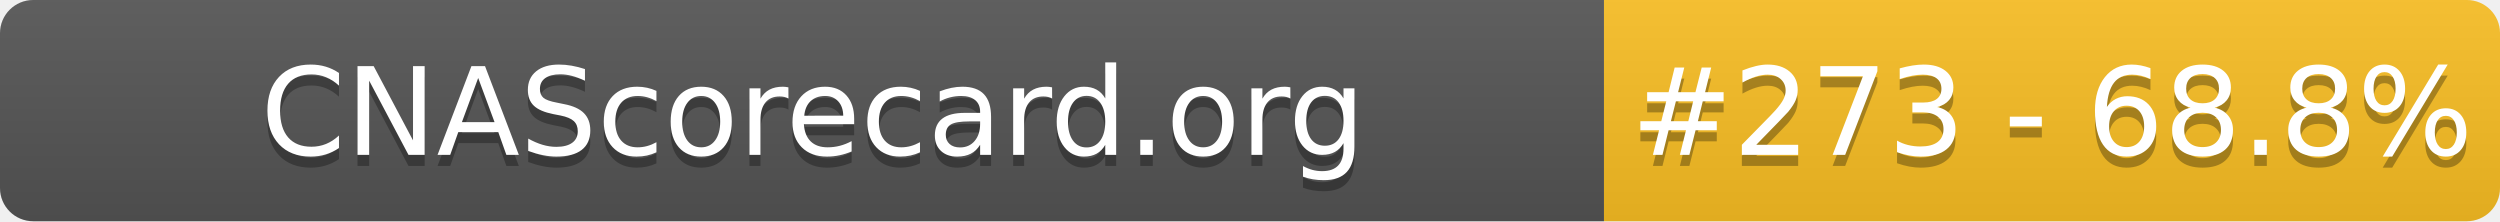
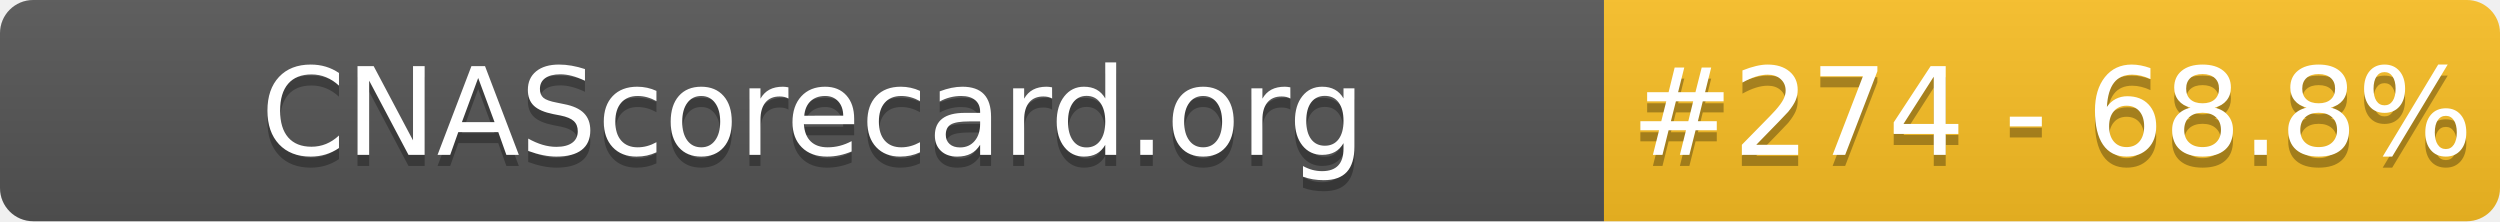
- <svg xmlns="http://www.w3.org/2000/svg" width="226" height="20" role="img" aria-label="CNAScorecard.org: #273 - 68.8%">
+ <svg xmlns="http://www.w3.org/2000/svg" width="226" height="20" role="img" aria-label="CNAScorecard.org: #274 - 68.8%">
  <linearGradient id="s" x2="0" y2="100%">
    <stop offset="0" stop-color="#bbb" stop-opacity=".1" />
    <stop offset="1" stop-opacity=".1" />
  </linearGradient>
  <clipPath id="r">
    <rect width="226" height="20" rx="3" fill="#fff" />
  </clipPath>
  <g clip-path="url(#r)">
    <rect width="145" height="20" fill="#555" />
    <rect x="145" width="81" height="20" fill="#FBBF24" />
    <rect width="226" height="20" fill="url(#s)" />
  </g>
  <g fill="#fff" text-anchor="middle" font-family="Verdana,Geneva,DejaVu Sans,sans-serif" text-rendering="geometricPrecision" font-size="110">
    <text aria-hidden="true" x="735" y="150" fill="#010101" fill-opacity=".3" transform="scale(.1)" textLength="1350">CNAScorecard.org</text>
    <text x="735" y="140" transform="scale(.1)" fill="#fff" textLength="1350">CNAScorecard.org</text>
-     <text aria-hidden="true" x="1855" y="150" fill="#010101" fill-opacity=".3" transform="scale(.1)" textLength="660">#273 - 68.8%</text>
-     <text x="1855" y="140" transform="scale(.1)" fill="#fff" textLength="660">#273 - 68.8%</text>
+     <text aria-hidden="true" x="1855" y="150" fill="#010101" fill-opacity=".3" transform="scale(.1)" textLength="660">#274 - 68.8%</text>
+     <text x="1855" y="140" transform="scale(.1)" fill="#fff" textLength="660">#274 - 68.8%</text>
  </g>
</svg>
